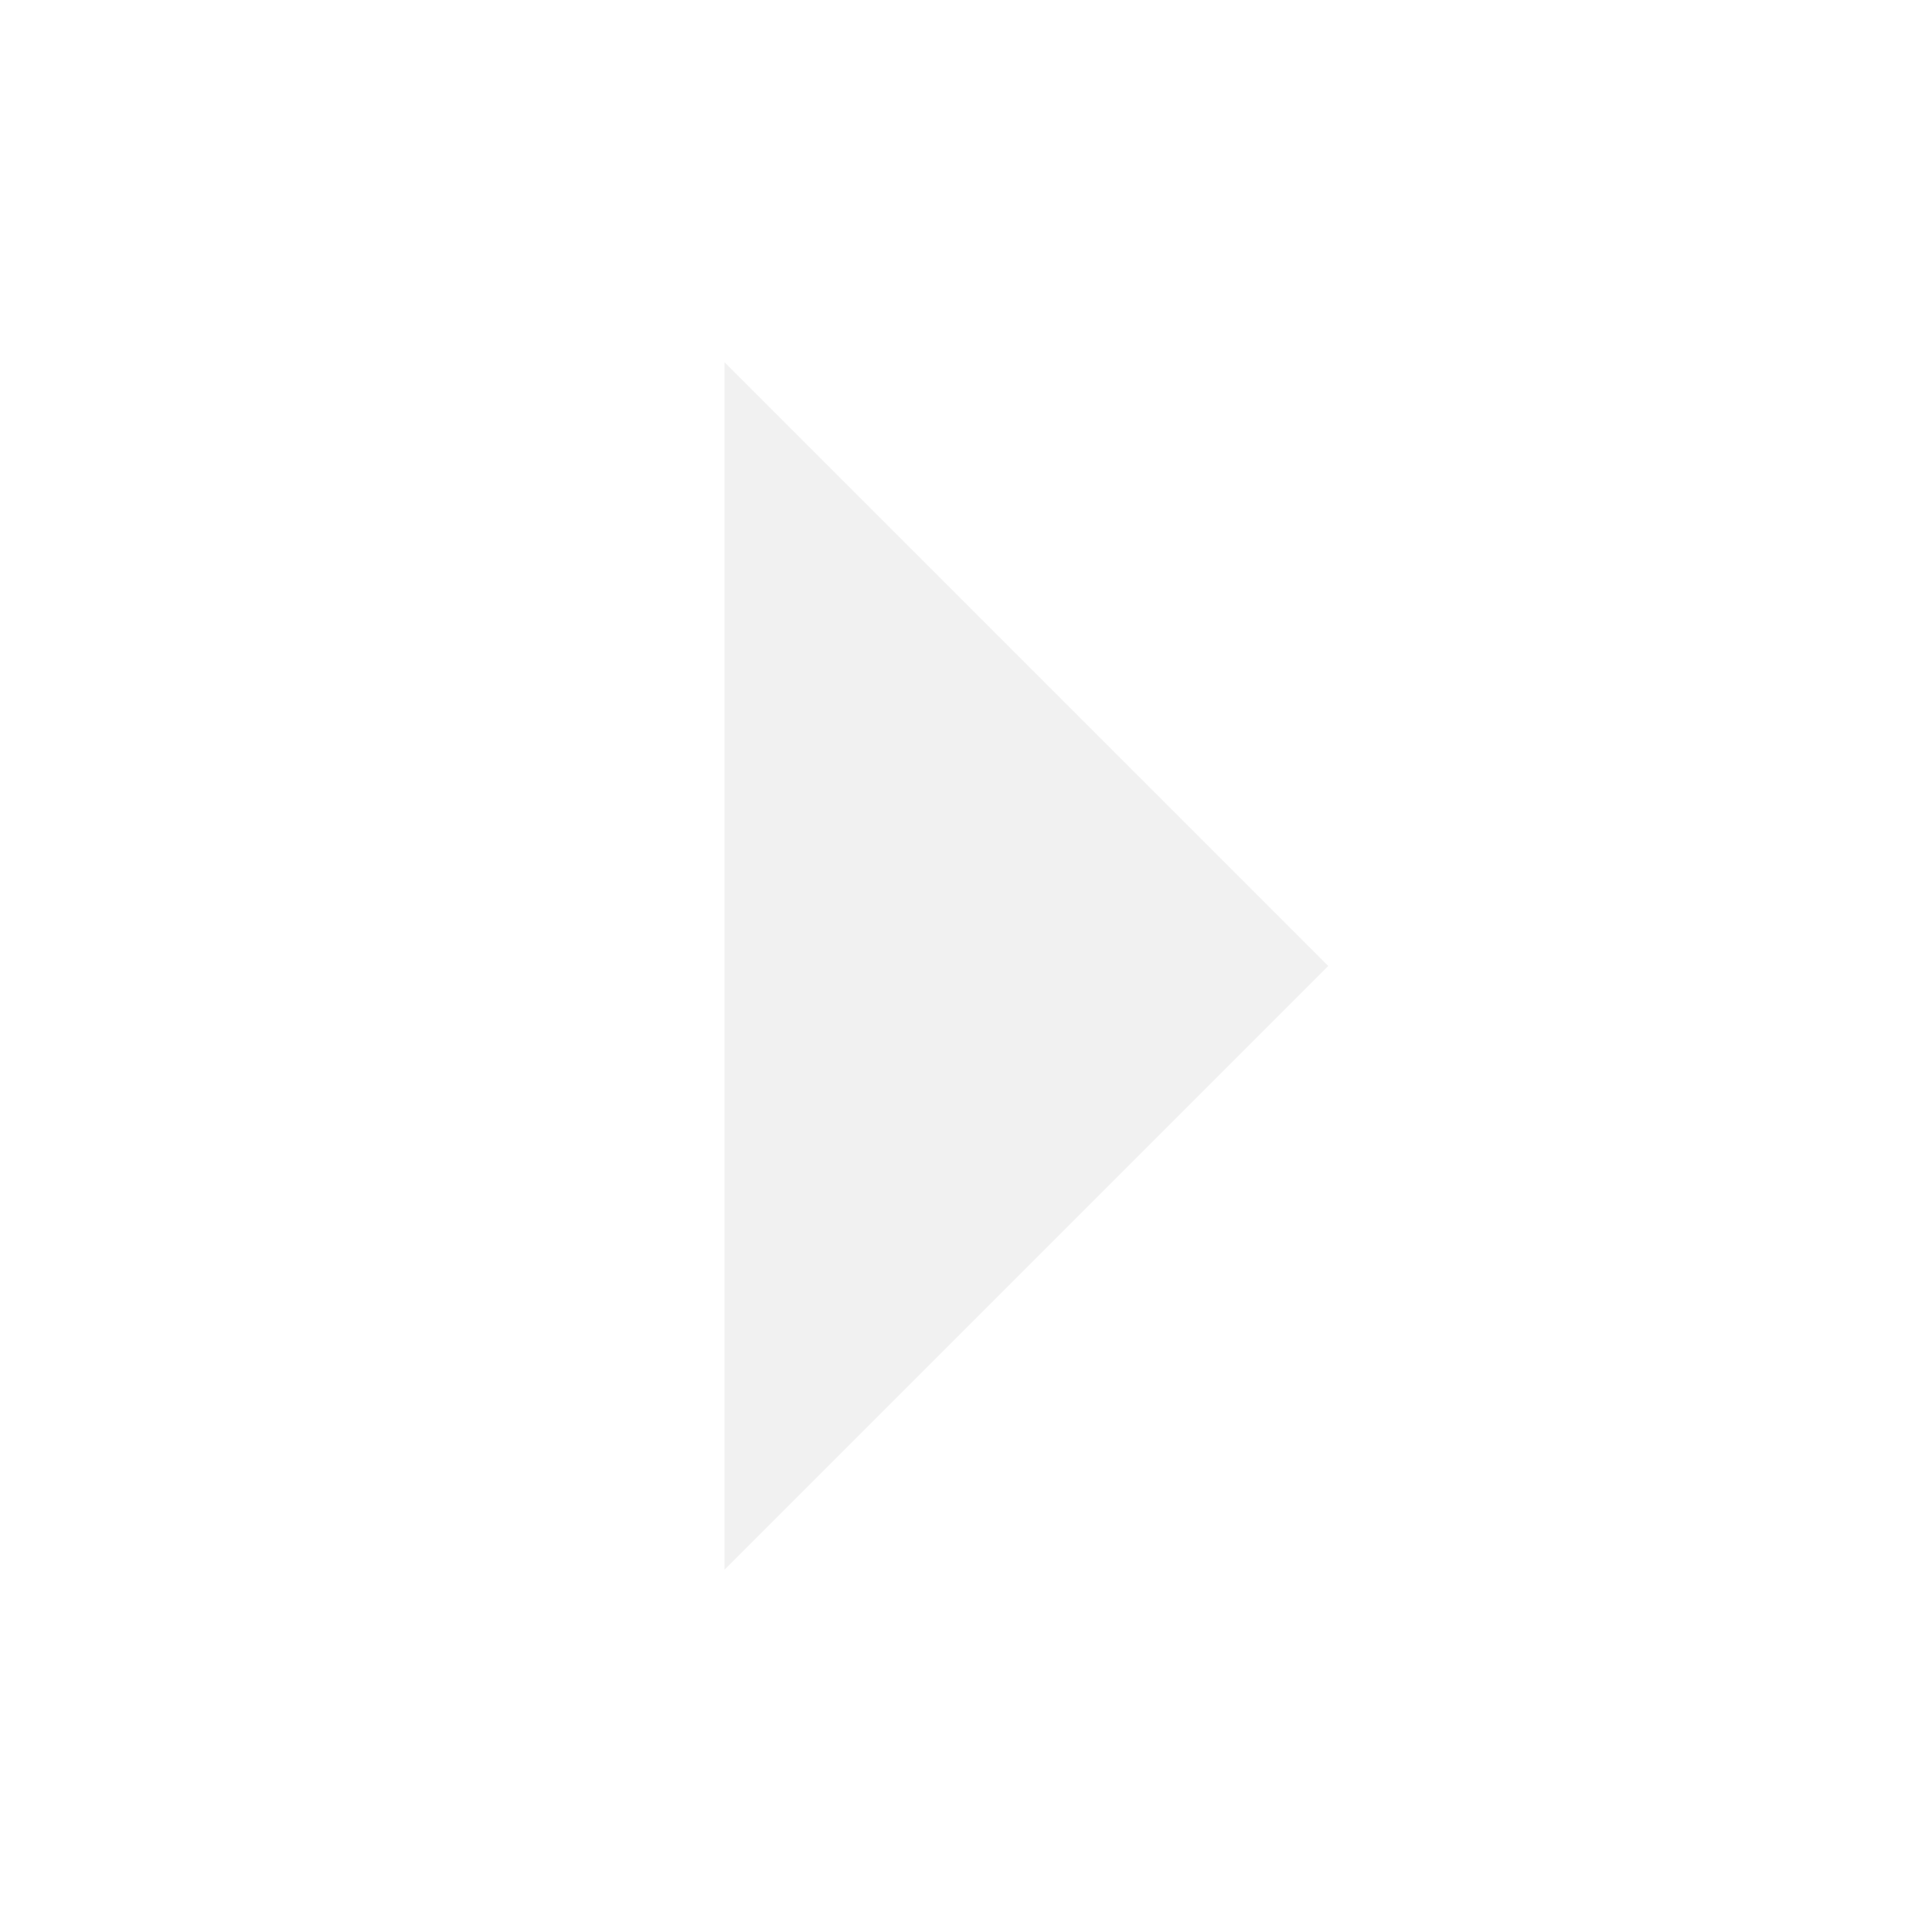
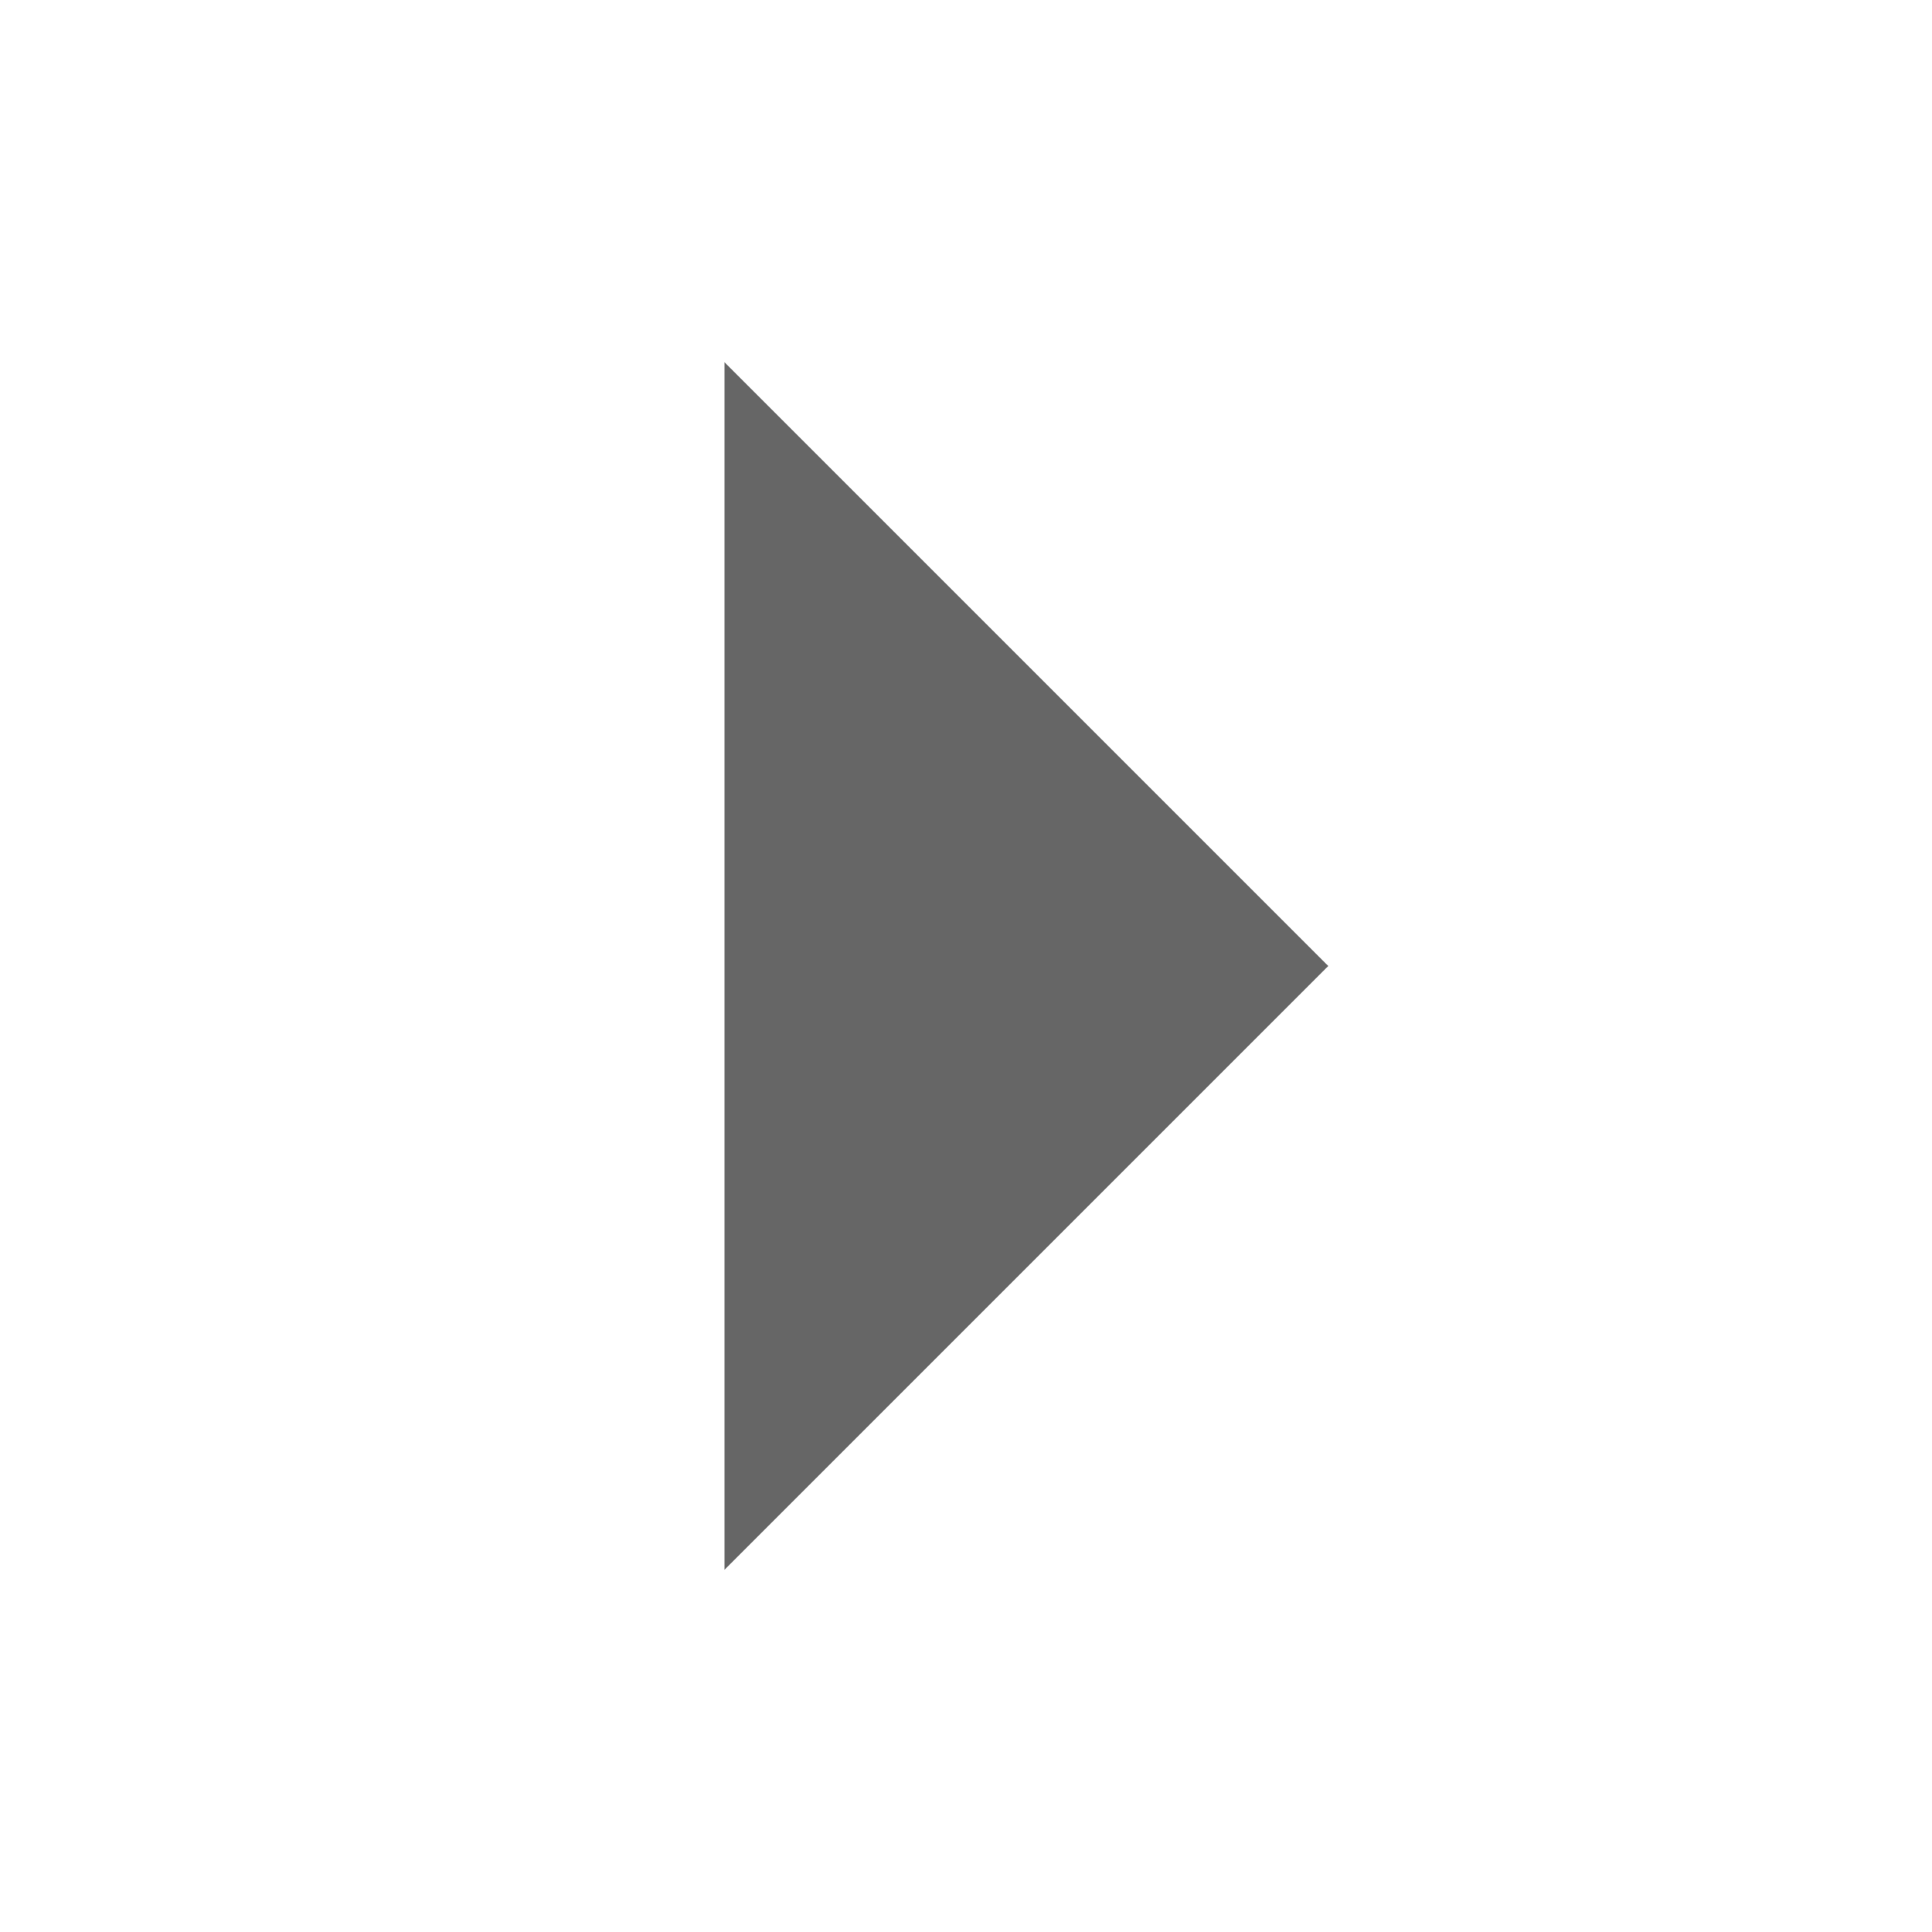
- <svg xmlns="http://www.w3.org/2000/svg" width="16" height="16" viewBox="0 0 16 16" version="1.1" id="svg4">
-   <defs id="defs8" />
-   <path d="M6 3v10l5-5z" fill="#000000" opacity="0.54" id="path2" style="fill:#e6e6e6" />
+ <svg xmlns="http://www.w3.org/2000/svg" width="16" height="16" viewBox="0 0 16 16" fill="#000000" fill-opacity=".6">
+   <path d="M6 3v10l5-5z" />
</svg>
